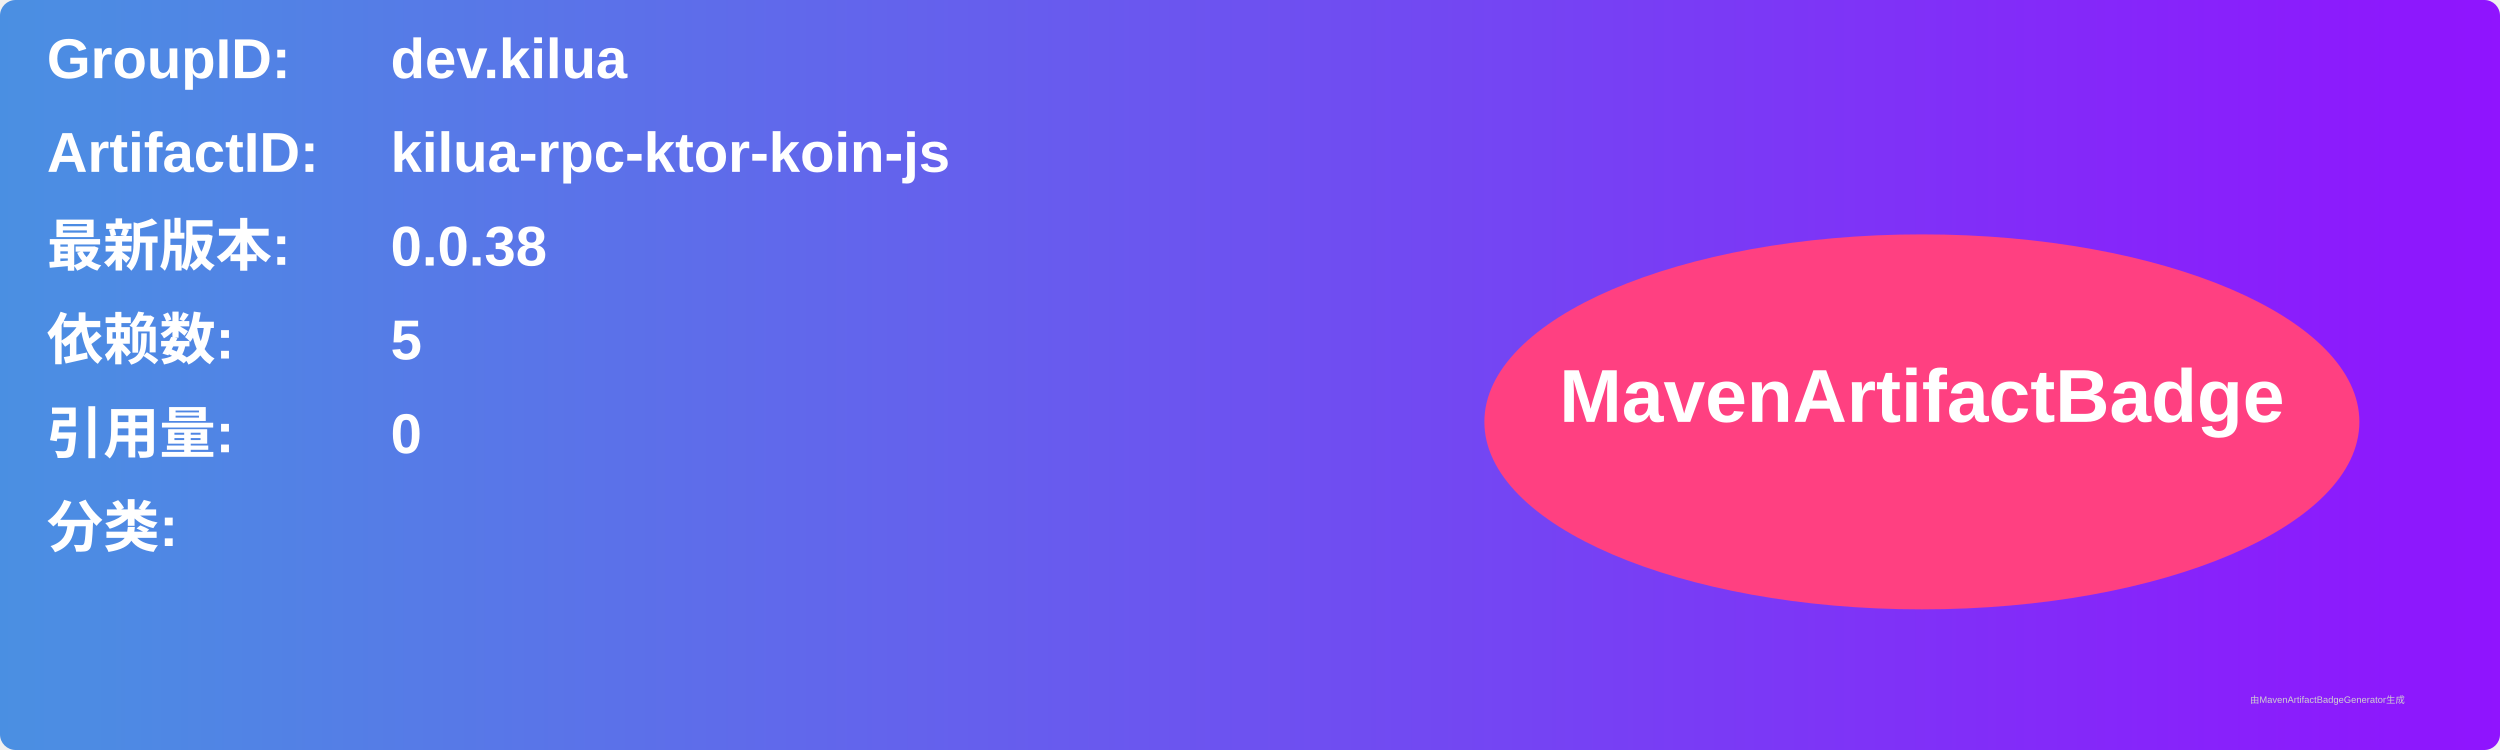
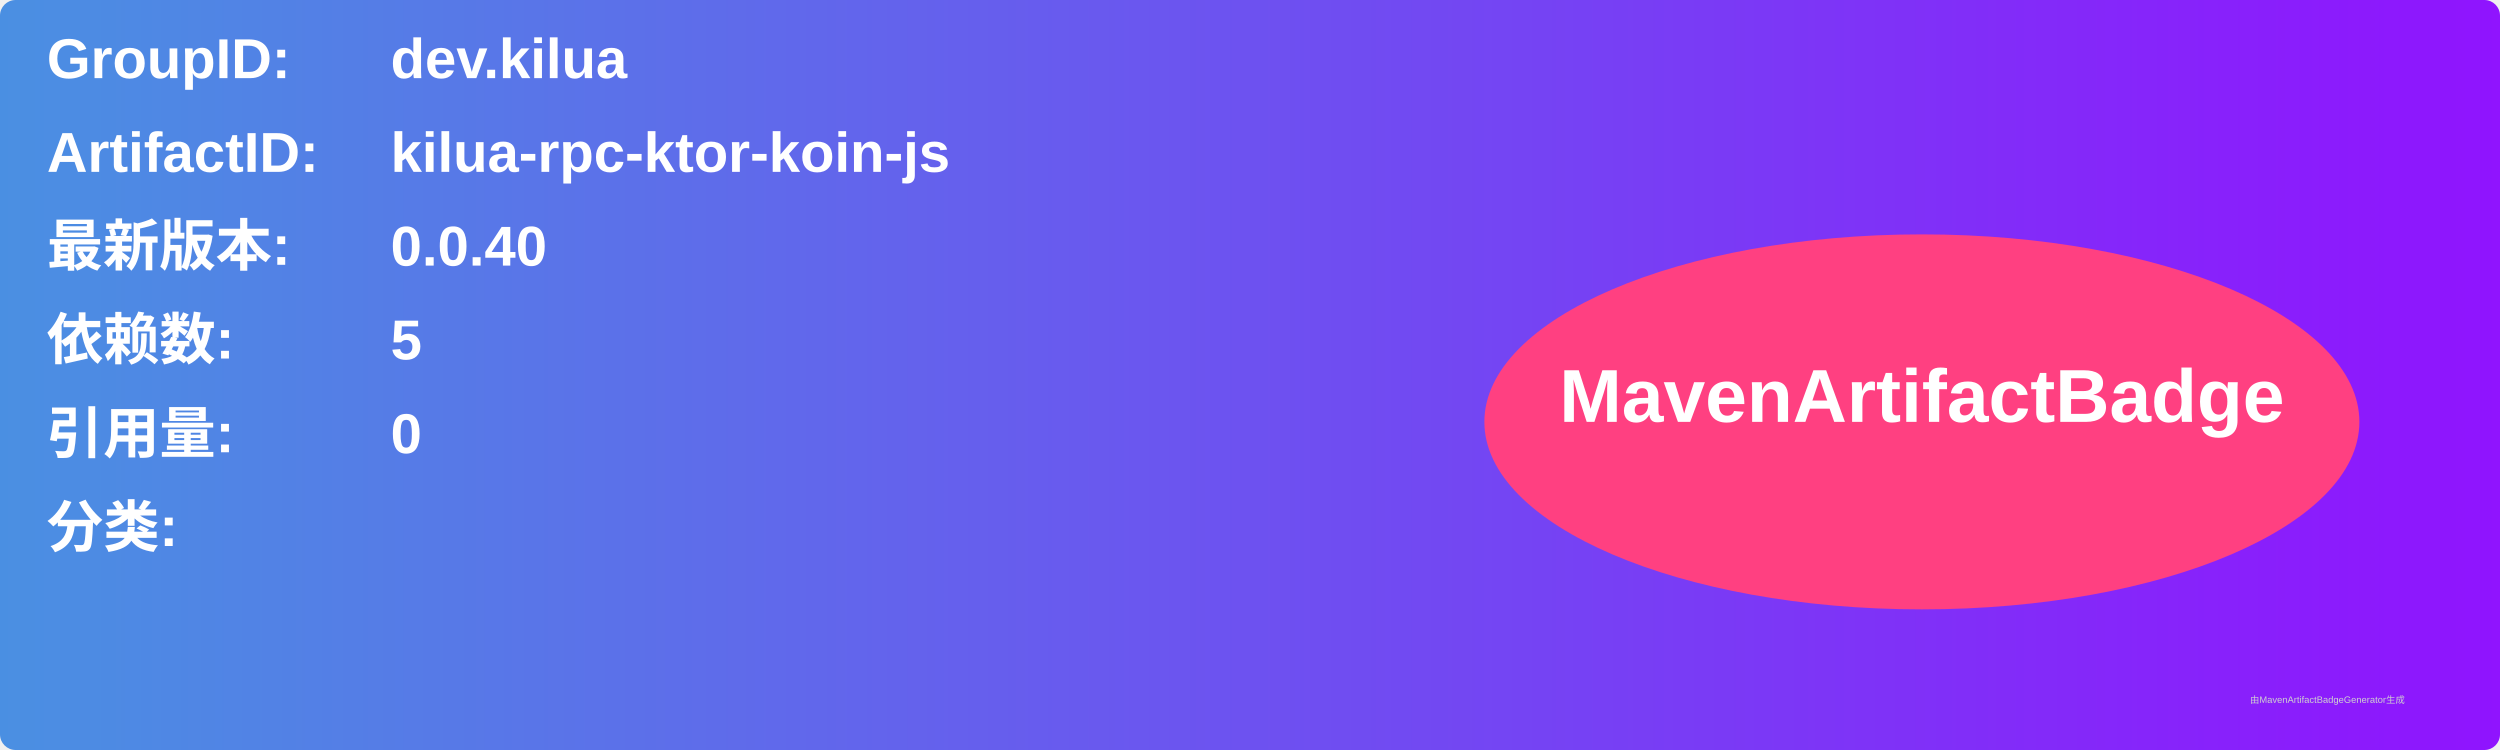
<svg xmlns="http://www.w3.org/2000/svg" width="800" height="240" viewBox="0 0 800 240">
  <linearGradient id="grad" x1="0%" y1="0%" x2="100%" y2="0%">
    <stop offset="0%" stop-color="#4a90e2" />
    <stop offset="100%" stop-color="#9013fe" />
  </linearGradient>
  <rect width="100%" height="100%" rx="5" ry="5" fill="url(#grad)" />
  <g transform="translate(15, 15)">
    <text x="0" y="10" font-family="Arial" font-size="18" fill="white" font-weight="bold" width="260">GroupID:</text>
    <text x="110" y="10" font-family="Arial" font-size="18" fill="white" font-weight="bold" width="460">dev.kilua</text>
    <text x="0" y="40" font-family="Arial" font-size="18" fill="white" font-weight="bold" width="260">ArtifactID:</text>
    <text x="110" y="40" font-family="Arial" font-size="18" fill="white" font-weight="bold" width="460">kilua-rpc-ktor-koin-js</text>
    <text x="0" y="70" font-family="Arial" font-size="18" fill="white" font-weight="bold">最新版本:</text>
    <text x="110" y="70" font-family="Arial" font-size="18" fill="white" font-weight="bold">
-       <tspan font-weight="bold">0.0.38</tspan>
+       <tspan font-weight="bold">0.0.40</tspan>
    </text>
    <text x="0" y="100" font-family="Arial" font-size="18" fill="white" font-weight="bold">依赖数: </text>
    <text x="110" y="100" font-family="Arial" font-size="18" fill="white">
      <tspan font-weight="bold">5</tspan>
    </text>
    <text x="0" y="130" font-family="Arial" font-size="18" fill="white" font-weight="bold">引用量: </text>
    <text x="110" y="130" font-family="Arial" font-size="18" fill="white">
      <tspan font-weight="bold">0</tspan>
    </text>
    <text x="0" y="160" font-family="Arial" font-size="18" fill="white" font-weight="bold">分类:</text>
    <text x="10" y="190" font-family="Arial" font-size="10" fill="white">
      <tspan font-weight="bold" />
    </text>
    <ellipse cx="600" cy="120" rx="140" ry="60" fill="#ff4081" />
    <text x="600" y="120" text-anchor="middle" font-family="Arial" font-size="24" fill="white" font-weight="bold">MavenArtifactBadge</text>
  </g>
  <text x="720" y="225" font-family="Arial" font-size="3" fill="#d0d0d0">由MavenArtifactBadgeGenerator生成</text>
</svg>
